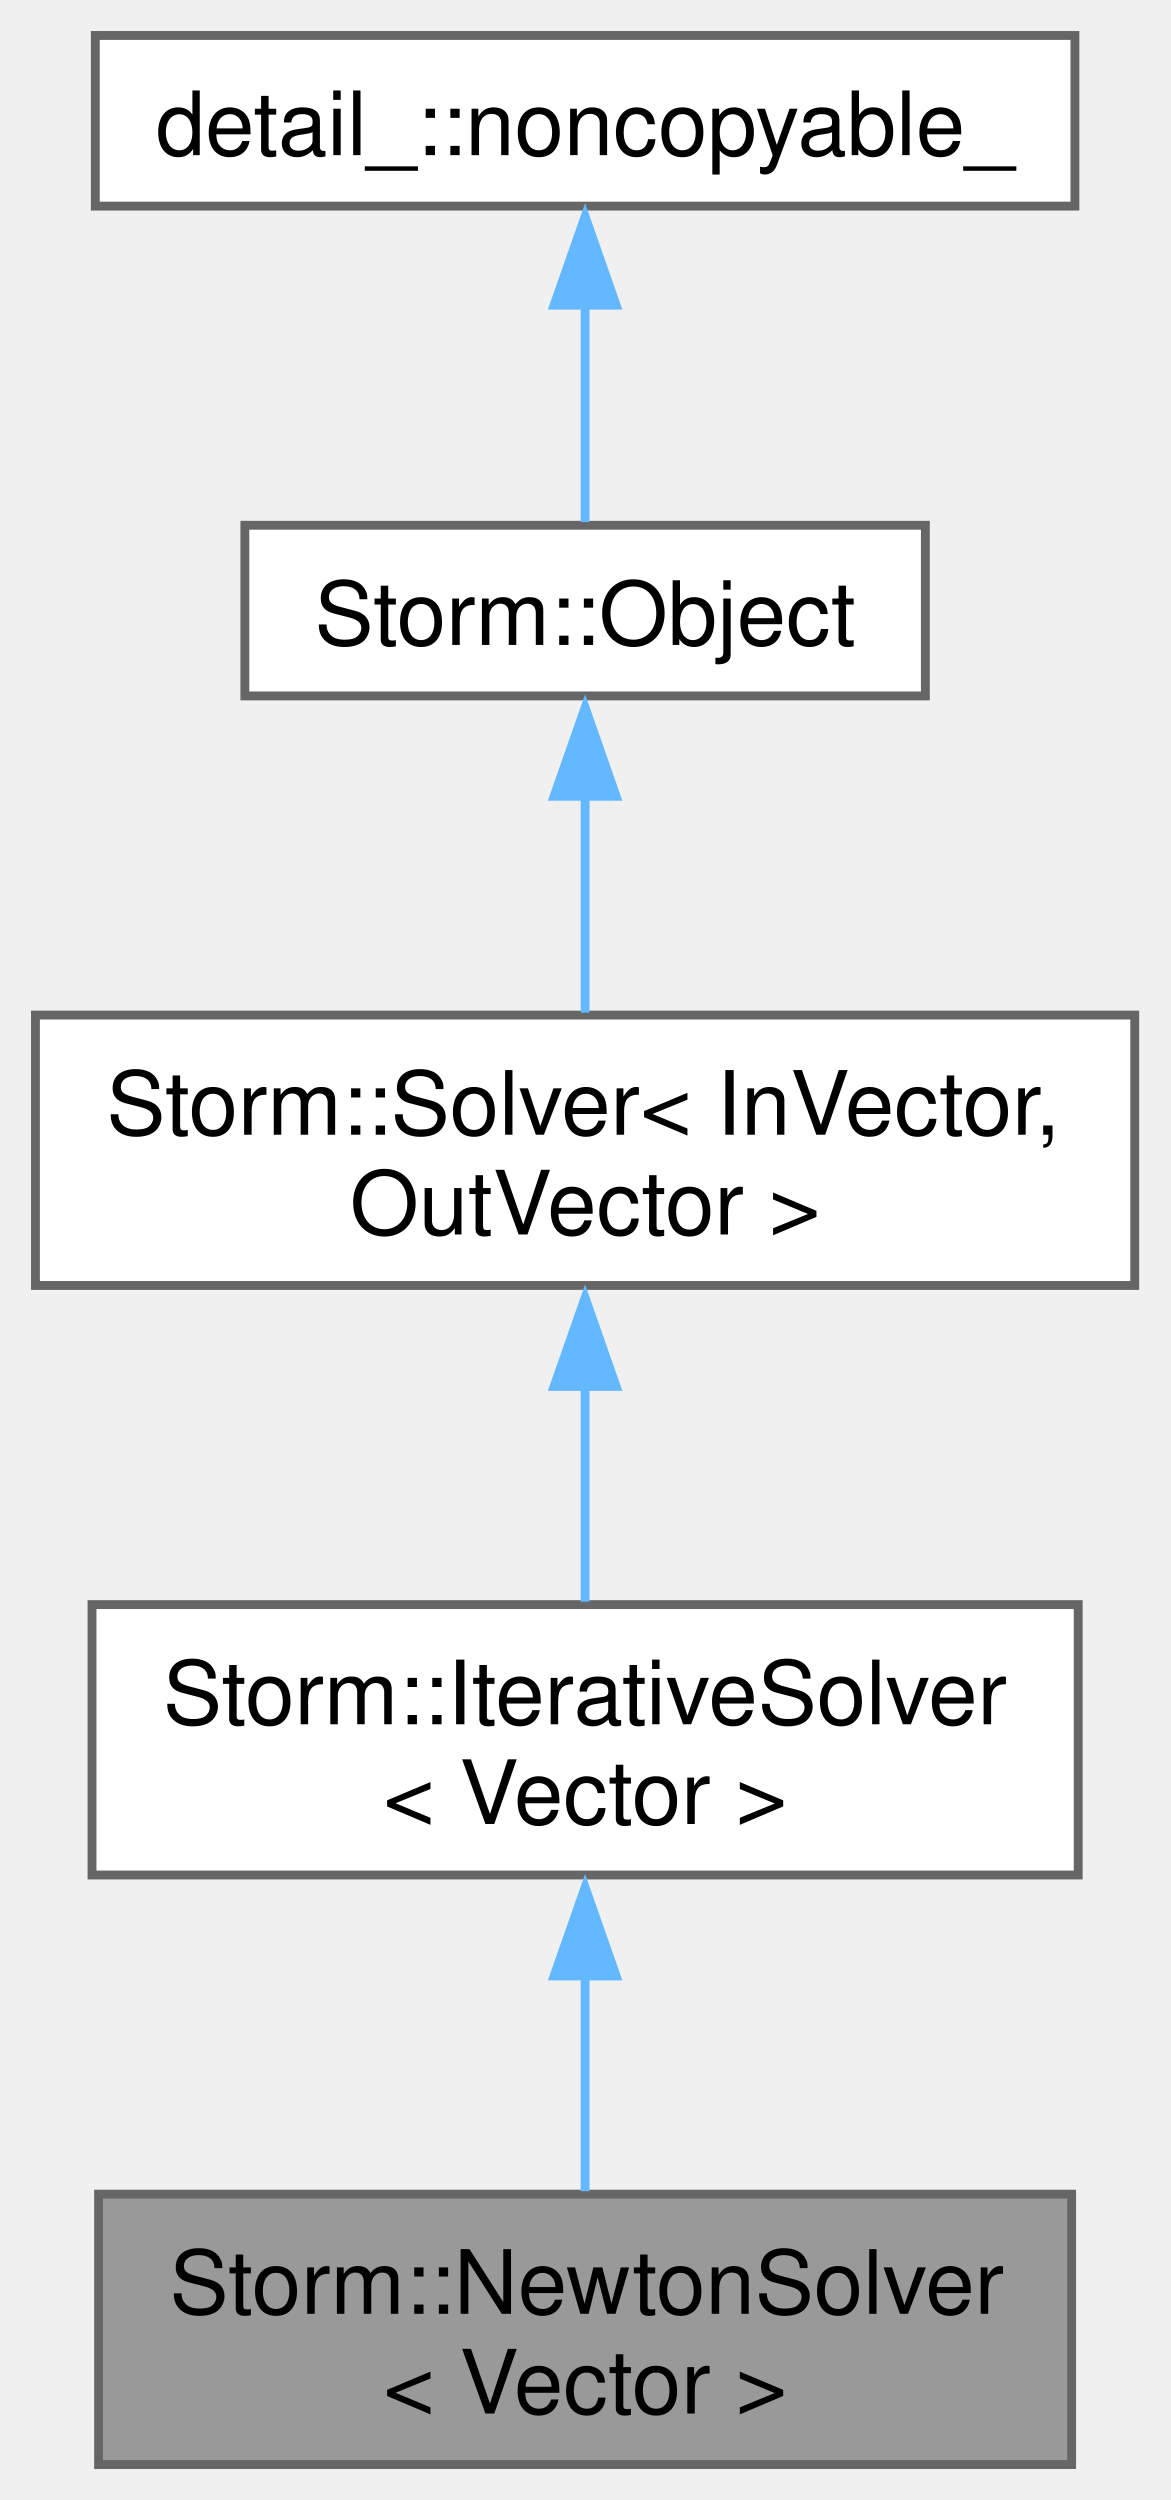
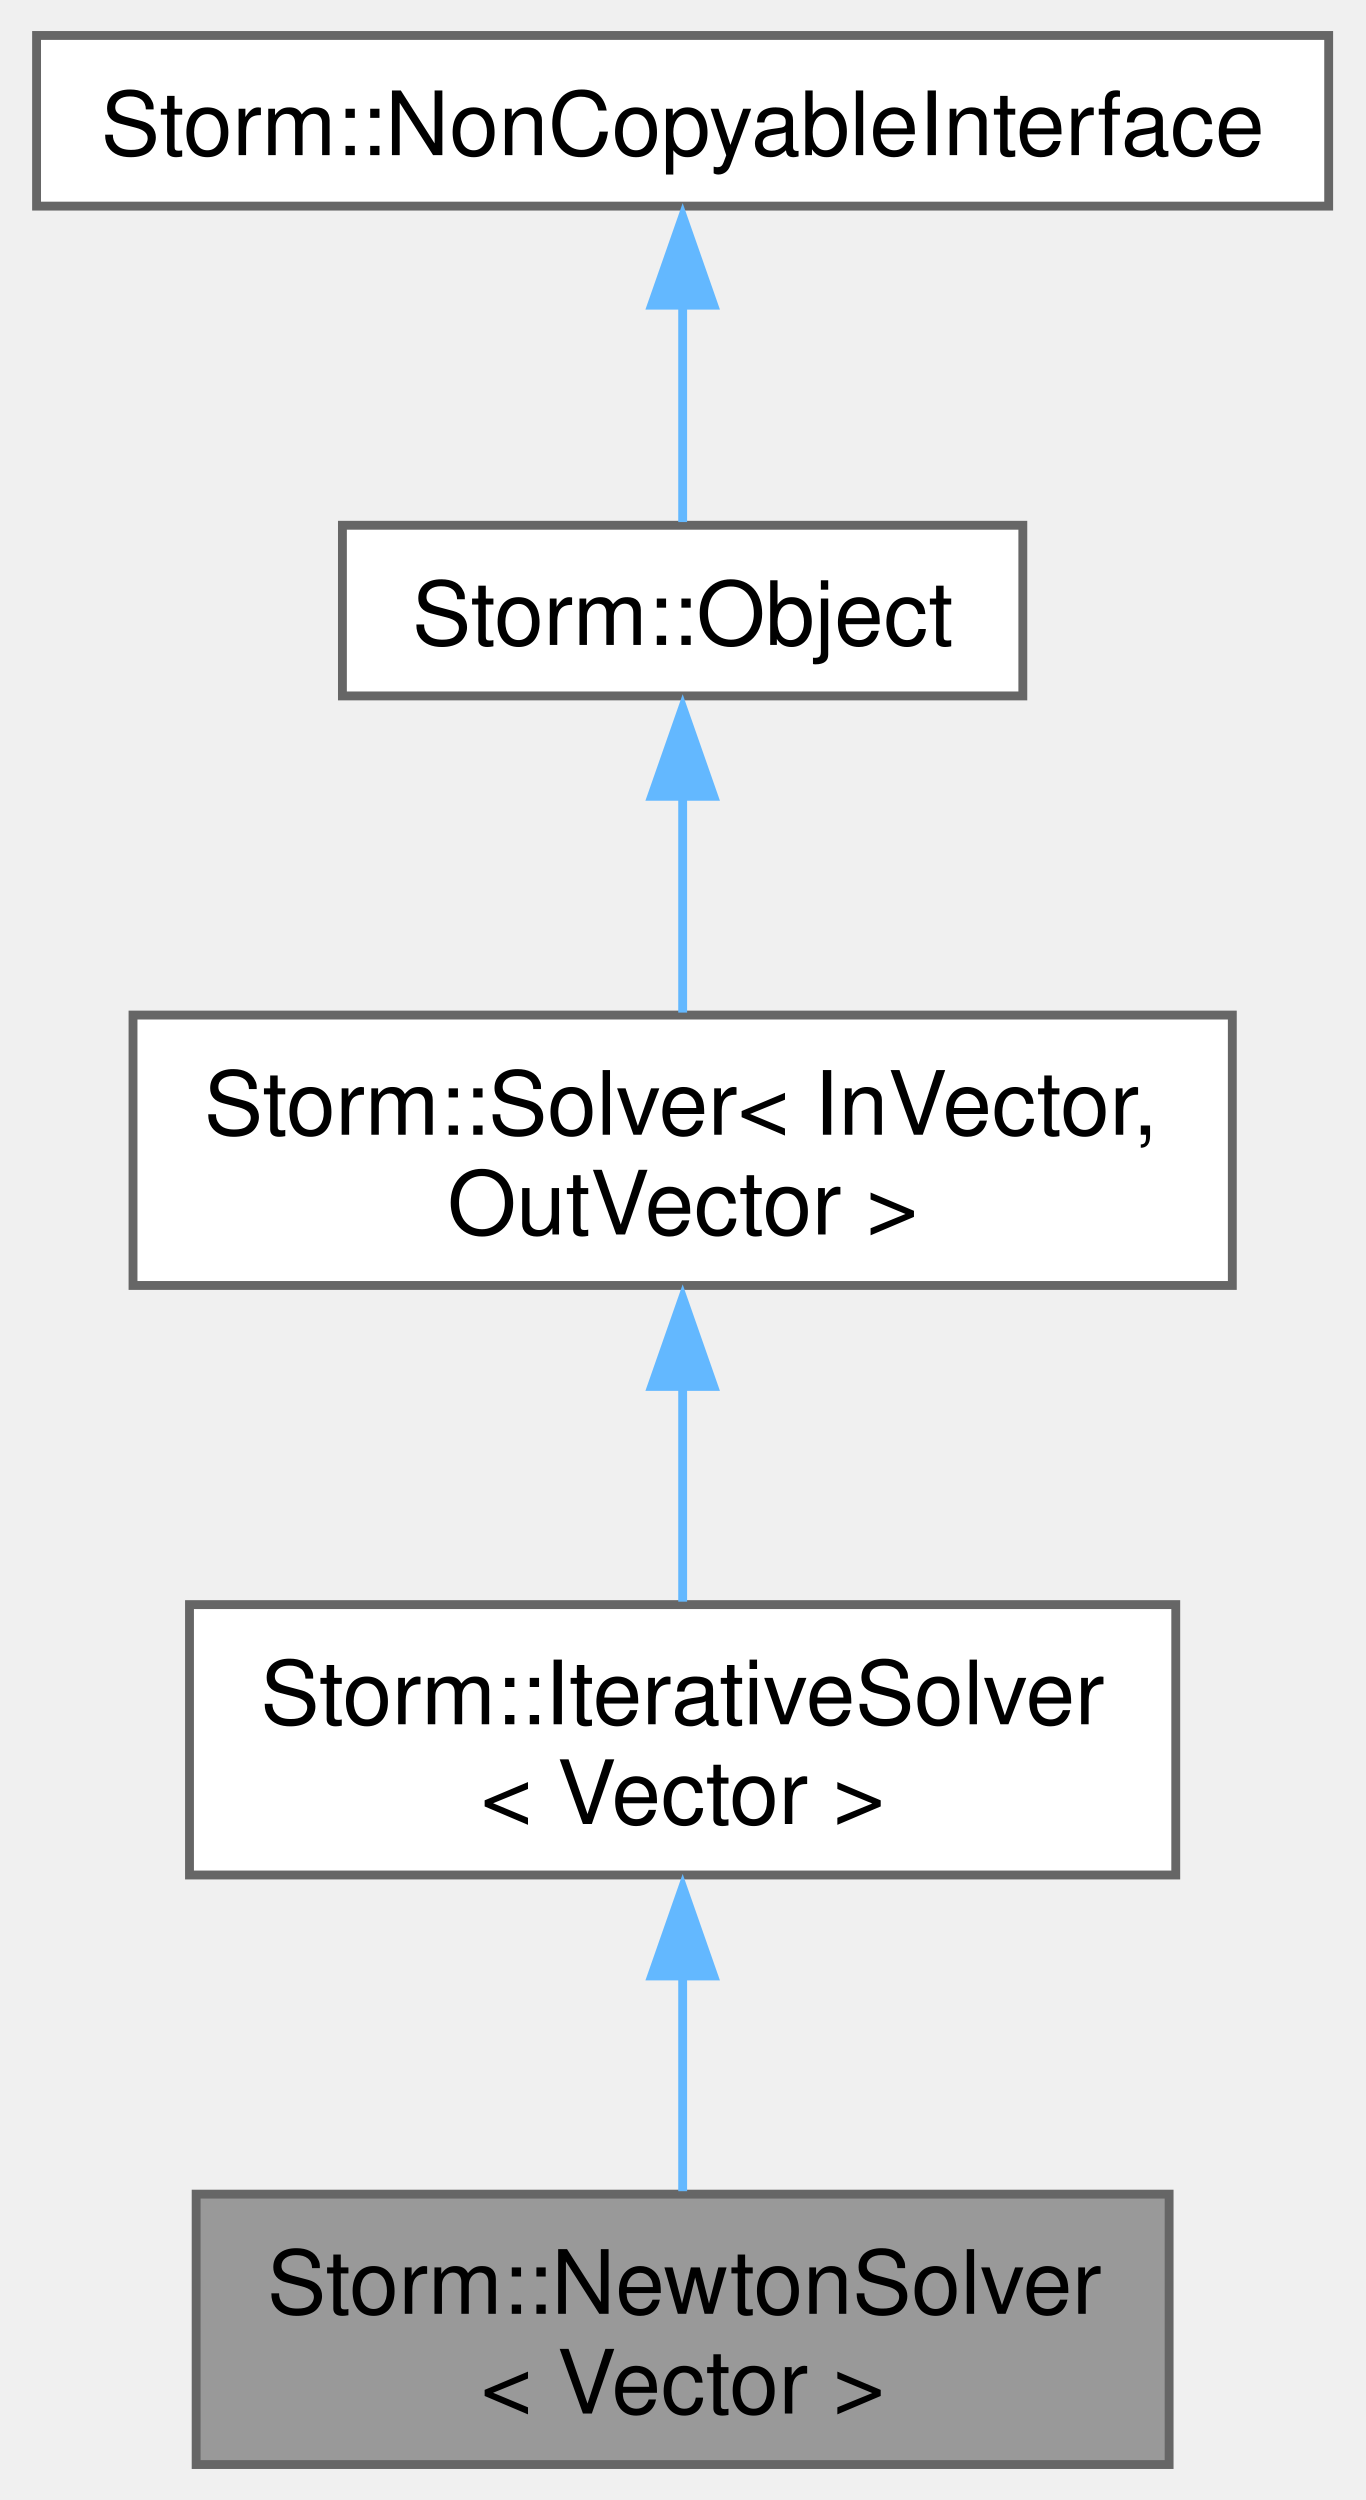
- <svg xmlns="http://www.w3.org/2000/svg" xmlns:xlink="http://www.w3.org/1999/xlink" width="132pt" height="282pt" viewBox="0.00 0.00 132.00 282.00">
+ <svg xmlns="http://www.w3.org/2000/svg" xmlns:xlink="http://www.w3.org/1999/xlink" width="154pt" height="282pt" viewBox="0.00 0.00 153.75 282.00">
  <g id="graph0" class="graph" transform="scale(1 1) rotate(0) translate(4 278)">
    <g id="Node000001" class="node">
      <g id="a_Node000001">
        <a xlink:title="The Newton method nonlinear operator equation solver.">
-           <polygon fill="#999999" stroke="#666666" points="116.88,-30.5 7.12,-30.5 7.12,0 116.88,0 116.88,-30.5" />
-           <text text-anchor="start" x="15.12" y="-17" font-family="Helvetica,sans-Serif" font-size="10.00">Storm::NewtonSolver</text>
-           <text text-anchor="middle" x="62" y="-5.75" font-family="Helvetica,sans-Serif" font-size="10.00">&lt; Vector &gt;</text>
+           <polygon fill="#999999" stroke="#666666" points="127.75,-30.5 18,-30.5 18,0 127.75,0 127.75,-30.5" />
+           <text text-anchor="start" x="26" y="-17" font-family="Helvetica,sans-Serif" font-size="10.00">Storm::NewtonSolver</text>
+           <text text-anchor="middle" x="72.88" y="-5.75" font-family="Helvetica,sans-Serif" font-size="10.00">&lt; Vector &gt;</text>
        </a>
      </g>
    </g>
    <g id="Node000002" class="node">
      <g id="a_Node000002">
        <a xlink:href="class_storm_1_1_iterative_solver.html" target="_top" xlink:title=" ">
-           <polygon fill="white" stroke="#666666" points="117.62,-97 6.38,-97 6.38,-66.5 117.62,-66.5 117.62,-97" />
-           <text text-anchor="start" x="14.38" y="-83.5" font-family="Helvetica,sans-Serif" font-size="10.00">Storm::IterativeSolver</text>
-           <text text-anchor="middle" x="62" y="-72.25" font-family="Helvetica,sans-Serif" font-size="10.00">&lt; Vector &gt;</text>
+           <polygon fill="white" stroke="#666666" points="128.5,-97 17.25,-97 17.25,-66.5 128.5,-66.5 128.5,-97" />
+           <text text-anchor="start" x="25.25" y="-83.5" font-family="Helvetica,sans-Serif" font-size="10.00">Storm::IterativeSolver</text>
+           <text text-anchor="middle" x="72.88" y="-72.25" font-family="Helvetica,sans-Serif" font-size="10.00">&lt; Vector &gt;</text>
        </a>
      </g>
    </g>
    <g id="edge1_Node000001_Node000002" class="edge">
      <g id="a_edge1_Node000001_Node000002">
        <a xlink:title=" ">
-           <path fill="none" stroke="#63b8ff" d="M62,-55.38C62,-47.05 62,-38.08 62,-30.83" />
-           <polygon fill="#63b8ff" stroke="#63b8ff" points="58.5,-55.11 62,-65.11 65.5,-55.11 58.5,-55.11" />
+           <path fill="none" stroke="#63b8ff" d="M72.88,-55.38C72.88,-47.05 72.88,-38.08 72.88,-30.83" />
+           <polygon fill="#63b8ff" stroke="#63b8ff" points="69.38,-55.11 72.88,-65.11 76.38,-55.11 69.38,-55.11" />
        </a>
      </g>
    </g>
    <g id="Node000003" class="node">
      <g id="a_Node000003">
        <a xlink:href="class_storm_1_1_solver.html" target="_top" xlink:title="Abstract operator equation solver. -=-=-=-=-=-=-=-=-=-=-=-=-=-=-=-=-=-=-=-=-=-=-=-=-=-=-=-=-=-=-=-=- ...">
-           <polygon fill="white" stroke="#666666" points="124,-163.5 0,-163.5 0,-133 124,-133 124,-163.5" />
-           <text text-anchor="start" x="8" y="-150" font-family="Helvetica,sans-Serif" font-size="10.00">Storm::Solver&lt; InVector,</text>
-           <text text-anchor="middle" x="62" y="-138.75" font-family="Helvetica,sans-Serif" font-size="10.00"> OutVector &gt;</text>
+           <polygon fill="white" stroke="#666666" points="134.88,-163.5 10.88,-163.5 10.88,-133 134.88,-133 134.88,-163.5" />
+           <text text-anchor="start" x="18.88" y="-150" font-family="Helvetica,sans-Serif" font-size="10.00">Storm::Solver&lt; InVector,</text>
+           <text text-anchor="middle" x="72.88" y="-138.75" font-family="Helvetica,sans-Serif" font-size="10.00"> OutVector &gt;</text>
        </a>
      </g>
    </g>
    <g id="edge2_Node000002_Node000003" class="edge">
      <g id="a_edge2_Node000002_Node000003">
        <a xlink:title=" ">
-           <path fill="none" stroke="#63b8ff" d="M62,-121.88C62,-113.55 62,-104.58 62,-97.33" />
-           <polygon fill="#63b8ff" stroke="#63b8ff" points="58.5,-121.61 62,-131.61 65.5,-121.61 58.5,-121.61" />
+           <path fill="none" stroke="#63b8ff" d="M72.88,-121.88C72.88,-113.55 72.88,-104.58 72.88,-97.33" />
+           <polygon fill="#63b8ff" stroke="#63b8ff" points="69.38,-121.61 72.88,-131.61 76.38,-121.61 69.38,-121.61" />
        </a>
      </g>
    </g>
    <g id="Node000004" class="node">
      <g id="a_Node000004">
        <a xlink:href="class_storm_1_1_object.html" target="_top" xlink:title="A base object.">
-           <polygon fill="white" stroke="#666666" points="100.38,-218.75 23.62,-218.75 23.62,-199.5 100.38,-199.5 100.38,-218.75" />
-           <text text-anchor="middle" x="62" y="-205.25" font-family="Helvetica,sans-Serif" font-size="10.00">Storm::Object</text>
+           <polygon fill="white" stroke="#666666" points="111.25,-218.75 34.5,-218.75 34.5,-199.5 111.25,-199.5 111.25,-218.75" />
+           <text text-anchor="middle" x="72.88" y="-205.25" font-family="Helvetica,sans-Serif" font-size="10.00">Storm::Object</text>
        </a>
      </g>
    </g>
    <g id="edge3_Node000003_Node000004" class="edge">
      <g id="a_edge3_Node000003_Node000004">
        <a xlink:title=" ">
-           <path fill="none" stroke="#63b8ff" d="M62,-188.2C62,-180.2 62,-171.15 62,-163.78" />
-           <polygon fill="#63b8ff" stroke="#63b8ff" points="58.5,-188.18 62,-198.18 65.5,-188.18 58.5,-188.18" />
+           <path fill="none" stroke="#63b8ff" d="M72.88,-188.2C72.88,-180.2 72.88,-171.15 72.88,-163.78" />
+           <polygon fill="#63b8ff" stroke="#63b8ff" points="69.38,-188.18 72.88,-198.18 76.38,-188.18 69.38,-188.18" />
        </a>
      </g>
    </g>
    <g id="Node000005" class="node">
      <g id="a_Node000005">
-         <a xlink:href="class_storm_1_1_non_copyable.html" target="_top" xlink:title="Non copyable object interface.">
-           <polygon fill="white" stroke="#666666" points="117.25,-274 6.75,-274 6.75,-254.75 117.25,-254.75 117.25,-274" />
-           <text text-anchor="middle" x="62" y="-260.5" font-family="Helvetica,sans-Serif" font-size="10.00">detail_::noncopyable_</text>
+         <a xlink:href="class_storm_1_1_non_copyable_interface.html" target="_top" xlink:title="Non copyable object interface.">
+           <polygon fill="white" stroke="#666666" points="145.75,-274 0,-274 0,-254.75 145.75,-254.75 145.75,-274" />
+           <text text-anchor="middle" x="72.88" y="-260.5" font-family="Helvetica,sans-Serif" font-size="10.00">Storm::NonCopyableInterface</text>
        </a>
      </g>
    </g>
    <g id="edge4_Node000004_Node000005" class="edge">
      <g id="a_edge4_Node000004_Node000005">
        <a xlink:title=" ">
-           <path fill="none" stroke="#63b8ff" d="M62,-243.71C62,-235.27 62,-225.83 62,-219.11" />
-           <polygon fill="#63b8ff" stroke="#63b8ff" points="58.5,-243.58 62,-253.58 65.5,-243.58 58.5,-243.58" />
+           <path fill="none" stroke="#63b8ff" d="M72.88,-243.71C72.88,-235.27 72.88,-225.83 72.88,-219.11" />
+           <polygon fill="#63b8ff" stroke="#63b8ff" points="69.38,-243.58 72.88,-253.58 76.38,-243.58 69.38,-243.58" />
        </a>
      </g>
    </g>
  </g>
</svg>
